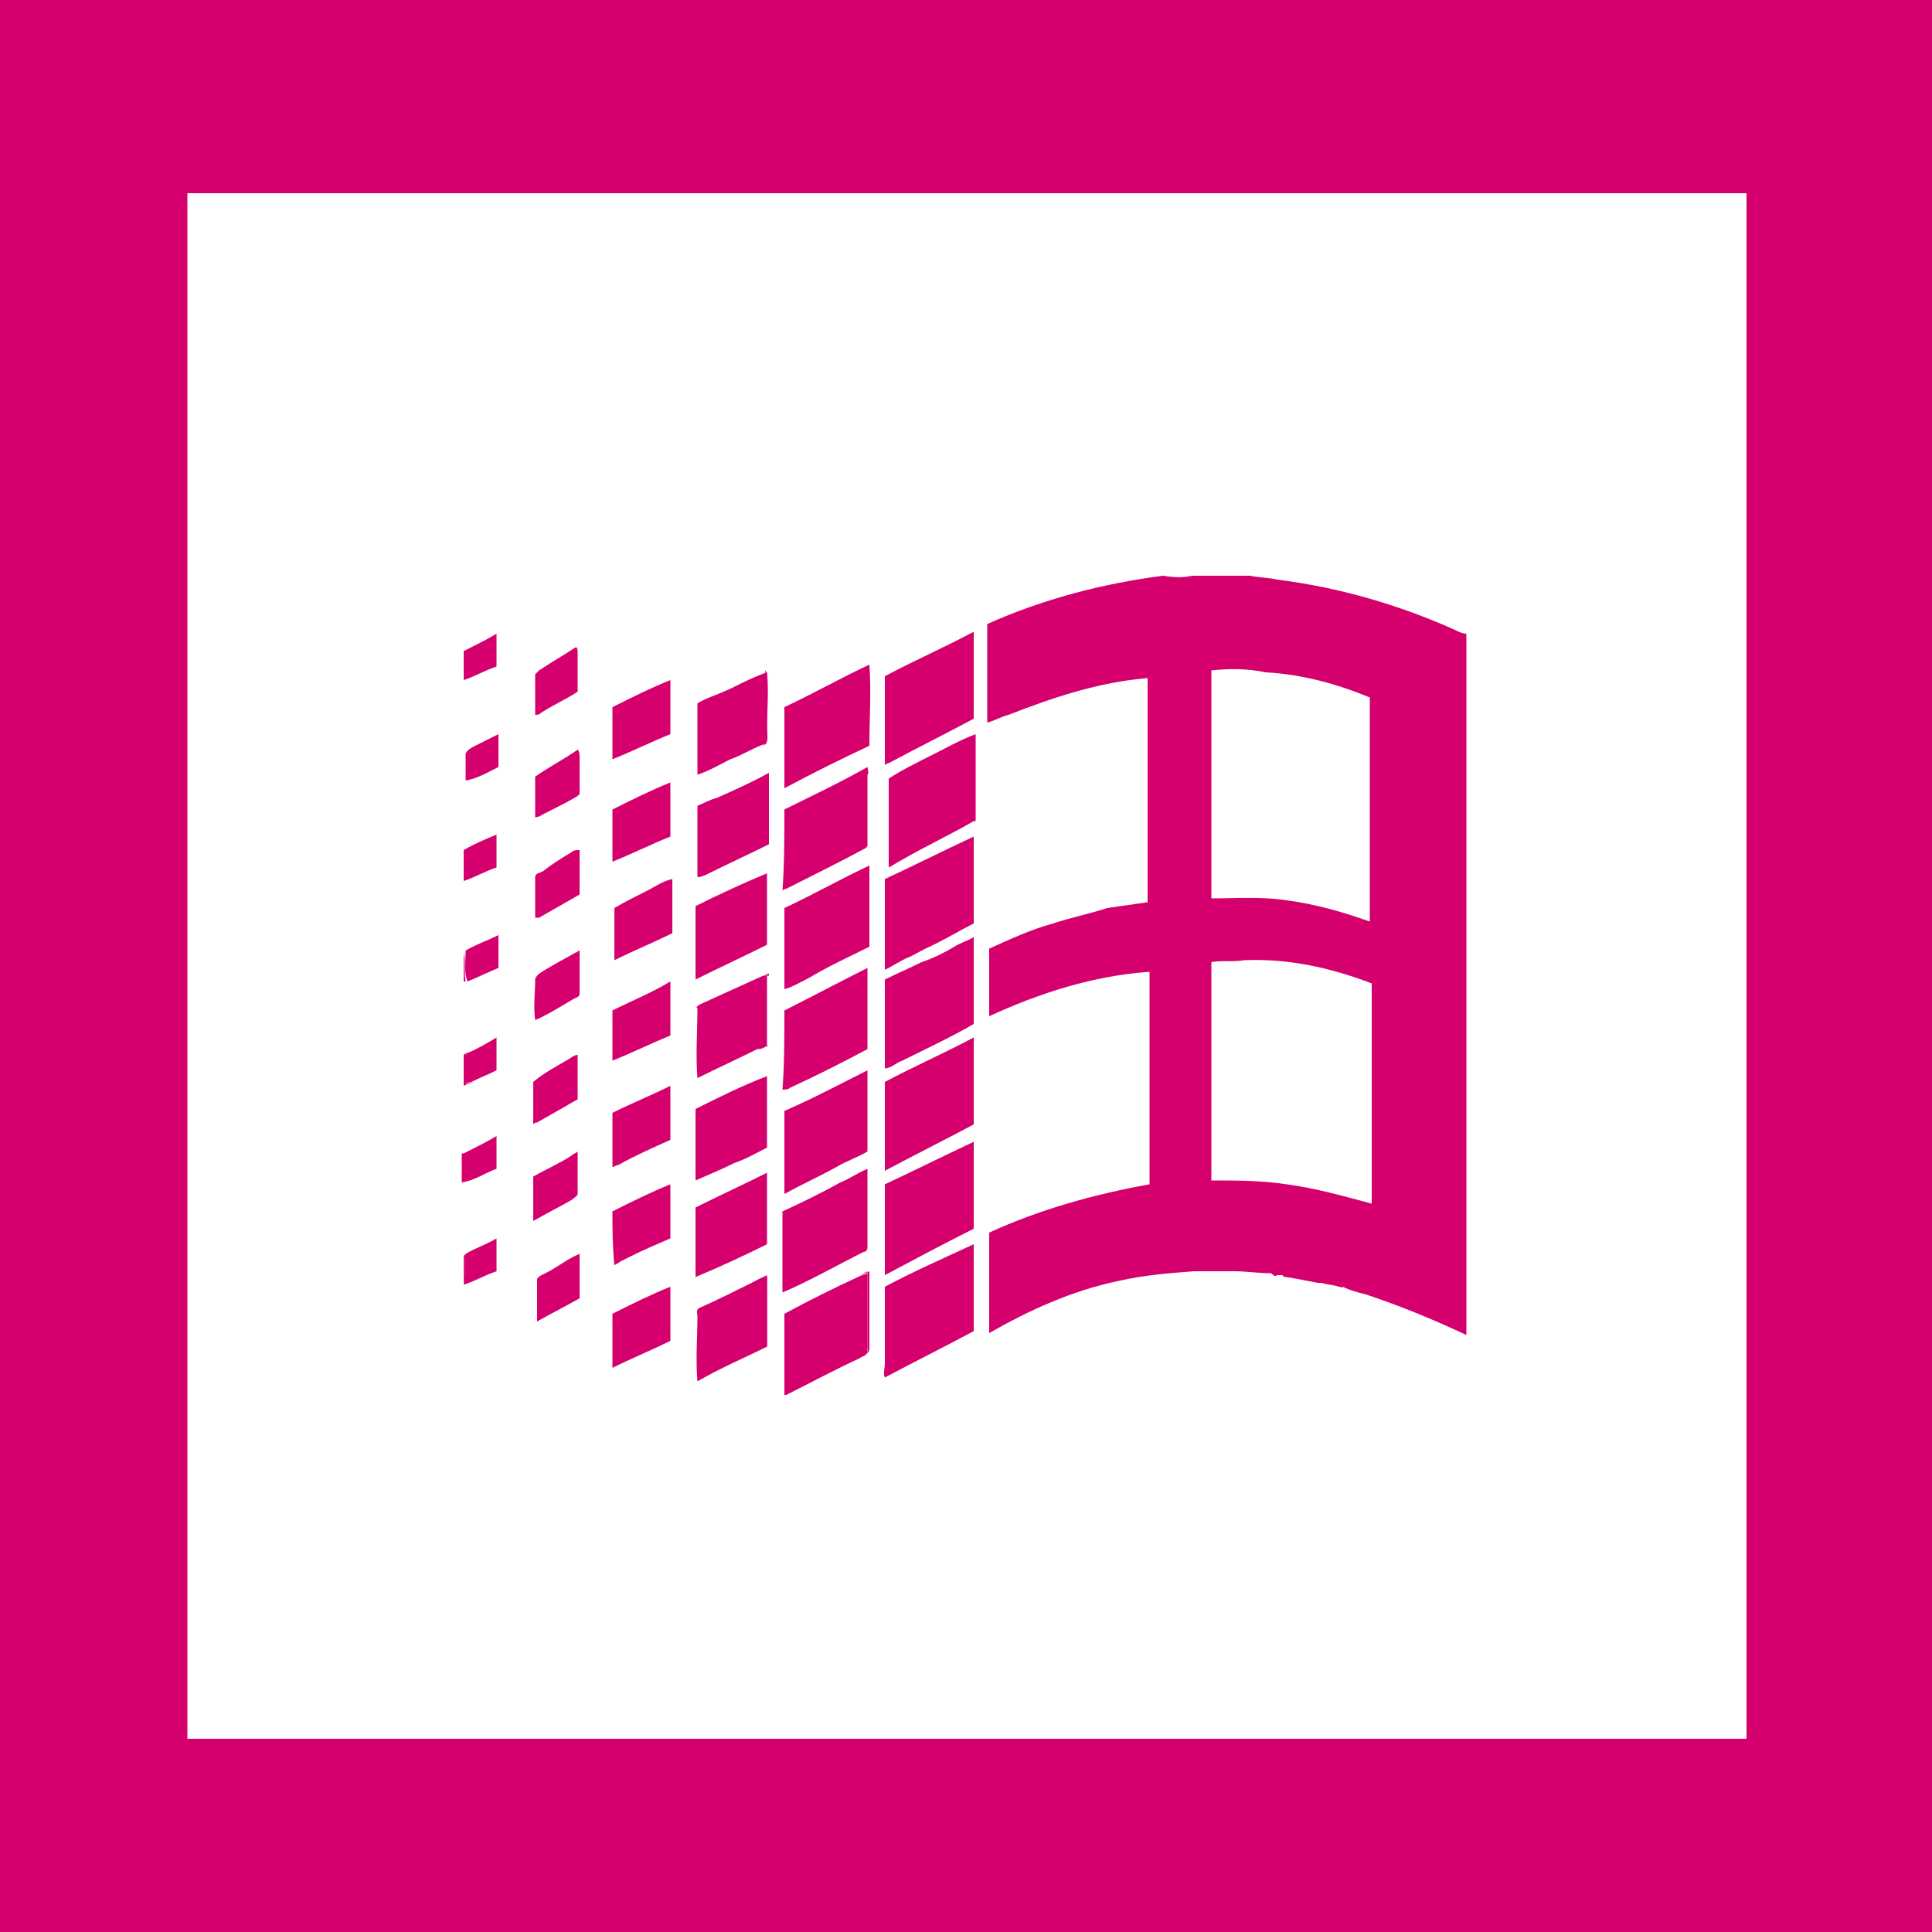
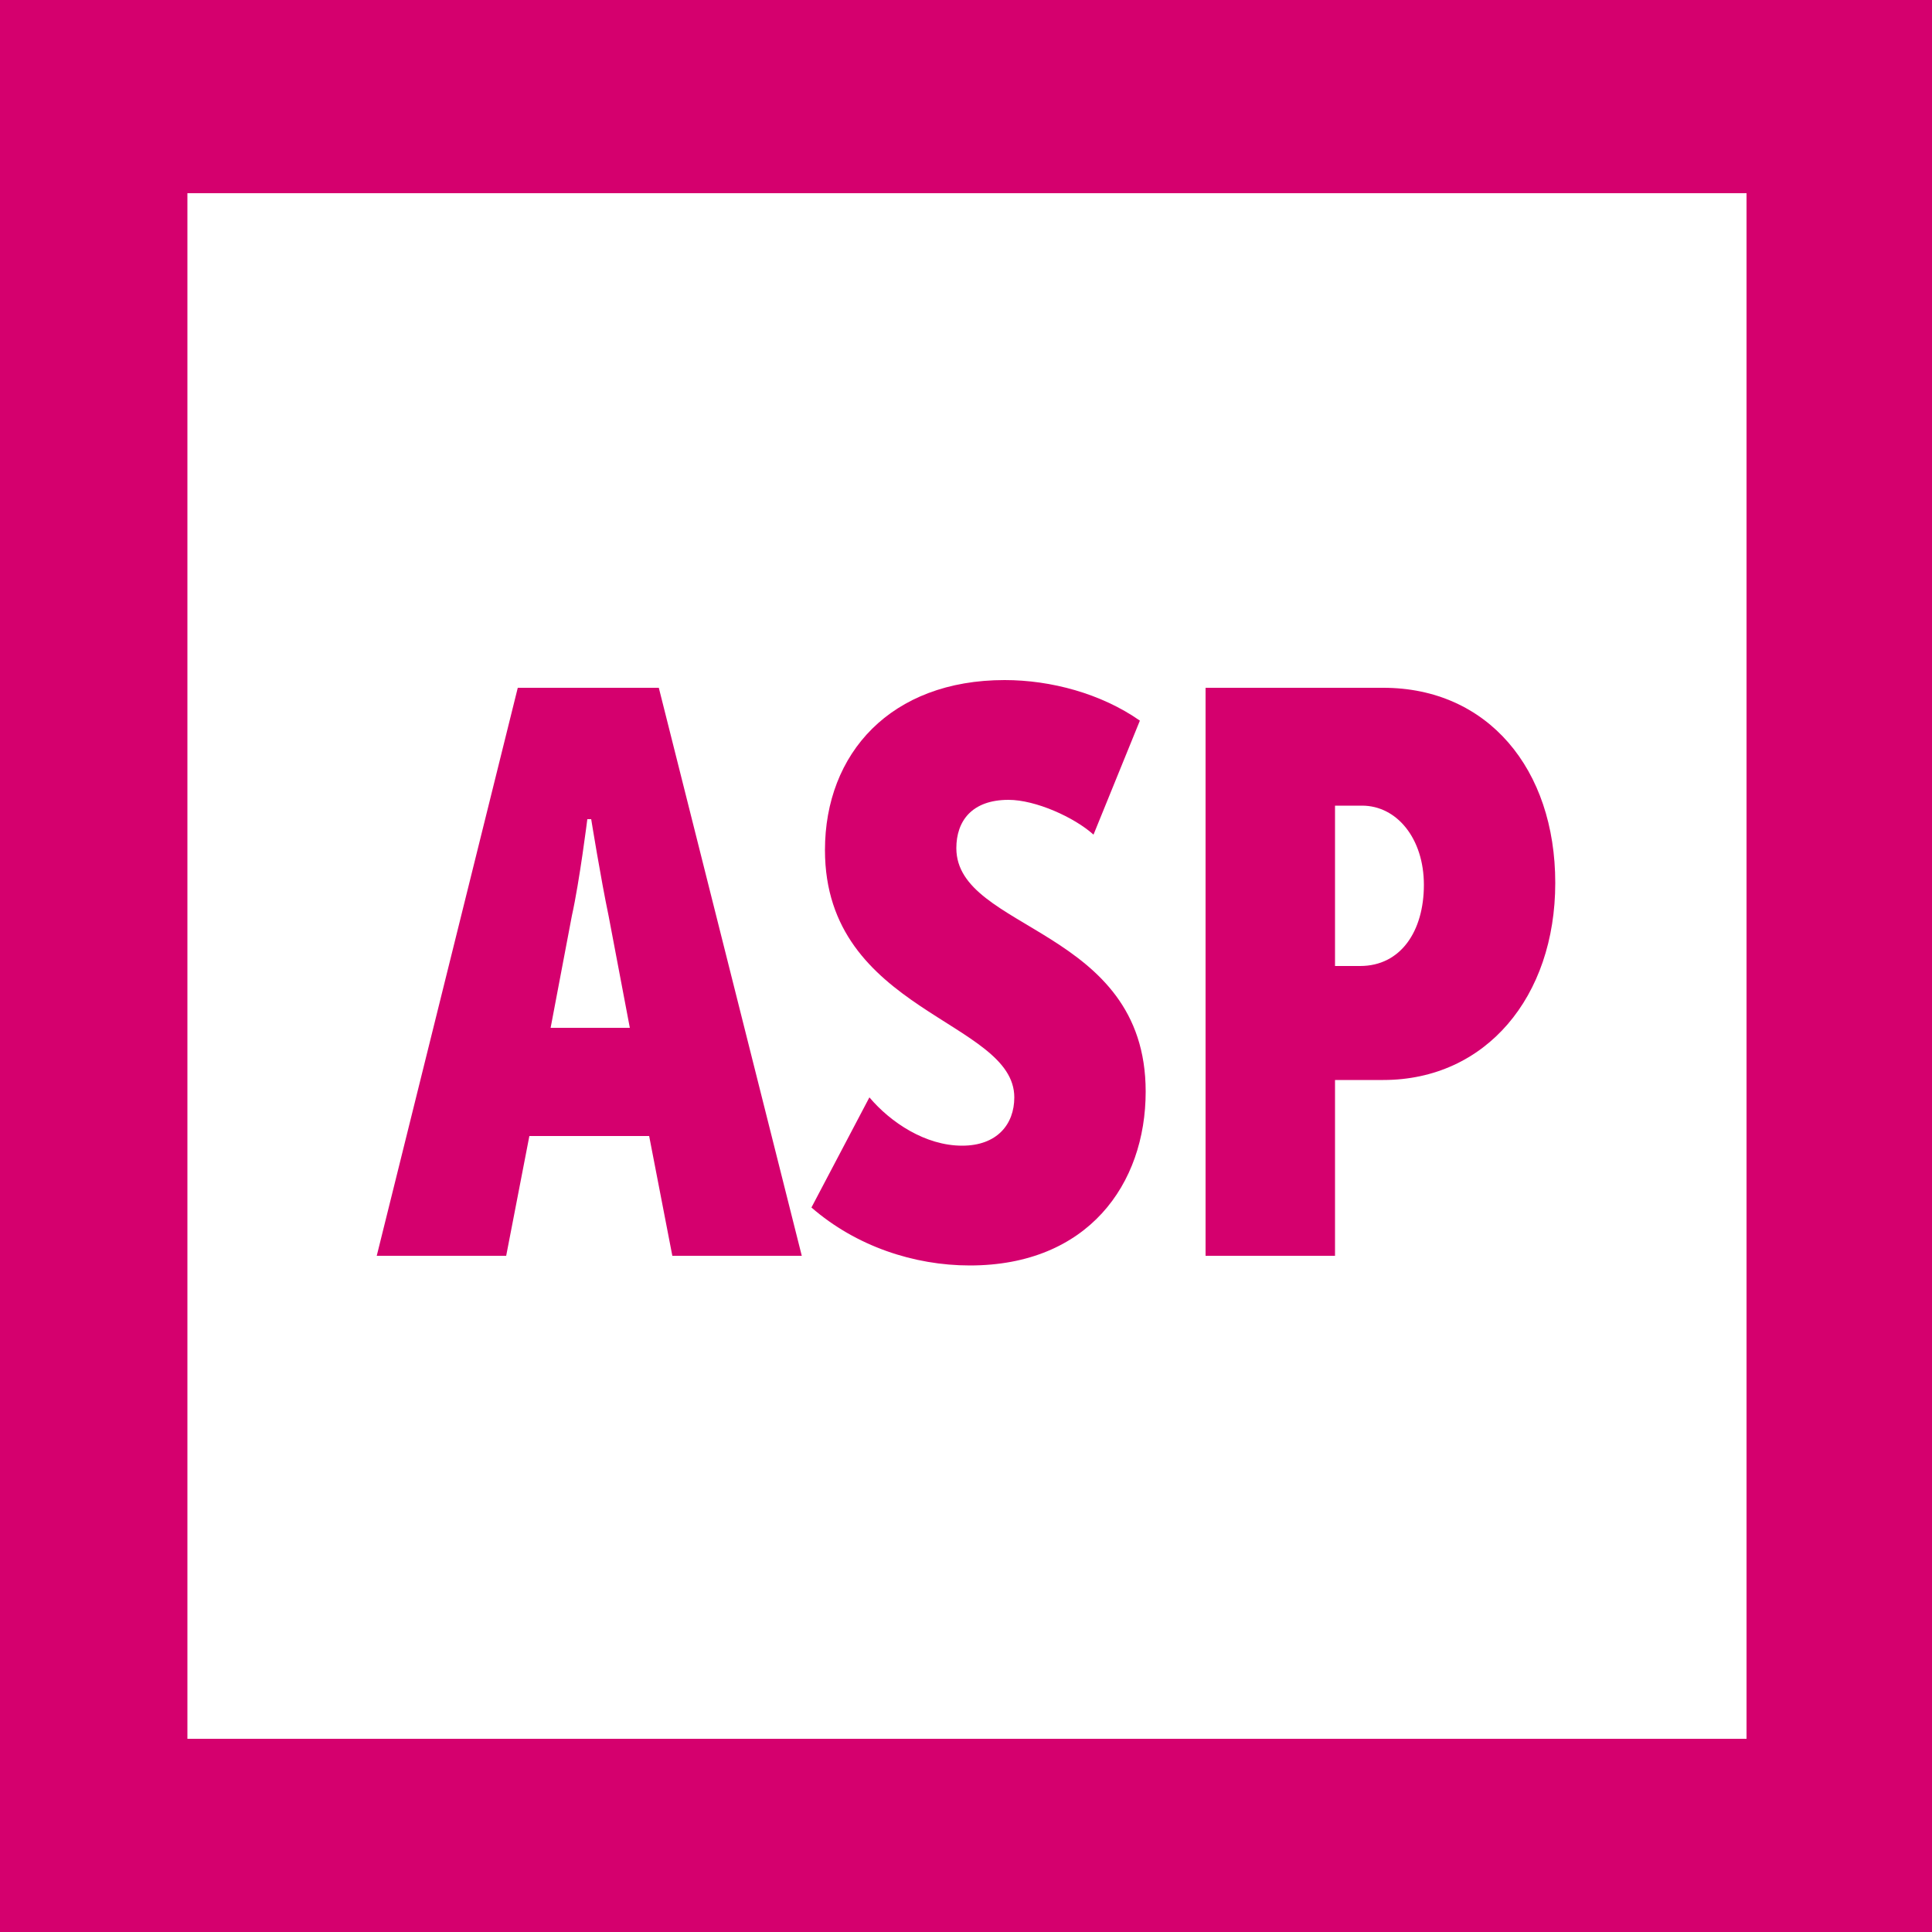
<svg xmlns="http://www.w3.org/2000/svg" viewBox="0 0 100 100">
  <style type="text/css">  
	.st0{fill:#FFFFFF;}
	.st1{fill:#D5006E;}
</style>
  <rect class="st0" width="100" height="100" />
  <path class="st1" d="M100 100H0V0h100V100zM9.7 90h80.7V10H9.7" />
-   <path class="st1" d="M61.7 29.8h3c0.5 0.1 1 0.1 1.4 0.2 3.2 0.4 6.3 1.3 9.2 2.6 0 0 0 0 0 0 0.2 0.1 0.4 0.2 0.6 0.2v36.3c-1.7-0.8-3.4-1.5-5.2-2.1 -0.4-0.1-0.8-0.2-1.2-0.4 -0.1 0-0.2 0-0.2 0 -0.3-0.1-0.6-0.1-0.9-0.2 -0.1 0-0.2 0-0.2 0 -0.5-0.1-1-0.2-1.6-0.3 -0.1-0.1-0.2-0.1-0.3-0.1 -0.1 0-0.2 0-0.3 0 -0.1-0.1-0.2-0.1-0.3-0.1 -0.6 0-1.2-0.1-1.8-0.1 -0.7 0-1.4 0-2.1 0 -1.3 0.1-2.6 0.2-3.9 0.5 -2.4 0.5-4.6 1.5-6.7 2.7 0-1.3 0-2.7 0-4 0-0.4 0-0.8 0-1.2 2.6-1.2 5.5-2 8.3-2.5 0-3.7 0-7.4 0-11 -2.9 0.2-5.7 1.1-8.3 2.3 0-1.2 0-2.4 0-3.5 1.1-0.5 2.2-1 3.3-1.3 0.9-0.3 1.9-0.5 2.8-0.8 0.7-0.1 1.4-0.2 2.1-0.3 0-3.9 0-7.7 0-11.6 -2.5 0.2-4.9 1-7.2 1.9 -0.4 0.1-0.7 0.3-1.1 0.4 0-0.1 0-0.2 0-0.4 0-1.6 0-3.1 0-4.7 2.9-1.3 6-2.1 9.1-2.5C60.8 29.9 61.3 29.9 61.7 29.8M62.7 34.7c0 3.9 0 7.9 0 11.8 1.3 0 2.6-0.1 3.9 0.1 1.5 0.2 2.9 0.6 4.3 1.1 0-3.9 0-7.7 0-11.6 -1.7-0.7-3.5-1.2-5.4-1.3C64.6 34.6 63.6 34.6 62.7 34.7M62.7 49.8c0 3.8 0 7.6 0 11.3 1.3 0 2.6 0 3.9 0.2 1.5 0.2 2.9 0.6 4.4 1 0-3.8 0-7.6 0-11.4 -2.1-0.8-4.3-1.3-6.6-1.2C63.8 49.8 63.2 49.7 62.7 49.8z" />
-   <path class="st1" d="M24 33.7c0.6-0.3 1.2-0.6 1.7-0.9 0 0.6 0 1.2 0 1.7 -0.6 0.2-1.1 0.5-1.7 0.7V33.7z" />
-   <path class="st1" d="M45.8 35c1.5-0.8 3.1-1.5 4.6-2.3 0 1.5 0 3 0 4.5 -1.5 0.8-2.9 1.5-4.4 2.3 -0.1 0-0.2 0.1-0.2 0.1C45.8 38.1 45.8 36.6 45.8 35z" />
-   <path class="st1" d="M27.9 34.7c0.6-0.4 1.3-0.8 1.9-1.2 0.1 0 0.1 0.2 0.1 0.3 0 0.7 0 1.3 0 2 -0.6 0.4-1.3 0.7-1.9 1.1 -0.1 0.1-0.2 0.1-0.3 0.1 0-0.7 0-1.4 0-2.1C27.7 34.9 27.8 34.8 27.9 34.7z" />
-   <path class="st1" d="M40.6 36.6c1.5-0.7 2.9-1.5 4.4-2.2 0.1 1.4 0 2.8 0 4.2 -1.5 0.7-2.9 1.4-4.4 2.2C40.6 39.5 40.6 38 40.6 36.6z" />
-   <path class="st1" d="M37.9 35.6c0.6-0.3 1.2-0.6 1.8-0.8 0.1 1 0 2 0 2.9 0 0.3 0.1 0.6-0.1 0.8 -0.6 0.2-1.2 0.6-1.8 0.8l0 0 0 0c-0.6 0.3-1.1 0.6-1.7 0.8 0-1.2 0-2.5 0-3.7C36.6 36.1 37.3 35.9 37.9 35.6z" />
-   <path class="st1" d="M31.7 36.6c1-0.5 2-1 3-1.4 0 0.9 0 1.9 0 2.8 -1 0.4-2 0.9-3 1.3C31.7 38.4 31.7 37.5 31.7 36.6z" />
-   <path class="st1" d="M48.2 39.1c0.8-0.4 1.5-0.8 2.3-1.1 0 1.5 0 3 0 4.5l-0.1 0c0 0 0 0 0 0 -1.2 0.7-2.5 1.3-3.7 2 -0.2 0.1-0.5 0.3-0.7 0.4 0-1.2 0-2.4 0-3.5 0-0.4 0-0.8 0-1.1C46.6 39.9 47.4 39.5 48.2 39.1z" />
-   <path class="st1" d="M45.8 45.5c1.5-0.7 3.1-1.5 4.6-2.2 0 1.5 0 3 0 4.5 -0.8 0.4-1.6 0.9-2.5 1.3 -0.4 0.2-0.7 0.4-1 0.5 0 0 0 0 0 0 -0.4 0.2-0.7 0.4-1.1 0.6C45.8 48.6 45.8 47.1 45.8 45.5z" />
-   <path class="st1" d="M24.1 49.2c0.5-0.3 1.1-0.5 1.7-0.8 0 0.6 0 1.1 0 1.7 -0.5 0.2-1.1 0.5-1.6 0.7C24 50.3 24.1 49.8 24.1 49.2z" />
-   <path class="st1" d="M49.4 49c0.3-0.2 0.7-0.3 1-0.5 0 1.5 0 3 0 4.5 -1.2 0.7-2.5 1.3-3.7 1.9 -0.3 0.1-0.6 0.4-0.9 0.4 0-1.5 0-3.1 0-4.6 0.6-0.3 1.3-0.6 1.9-0.9 0 0 0 0 0 0C48.3 49.6 48.9 49.3 49.4 49 49.4 49.1 49.4 49 49.4 49z" />
-   <path class="st1" d="M29.8 49.3c0.1 0 0.1-0.1 0.2-0.1 0 0.7 0 1.4 0 2.2 0 0.2-0.1 0.2-0.3 0.3 -0.7 0.4-1.3 0.8-2 1.1 -0.1-0.7 0-1.4 0-2.1 0-0.1 0.1-0.2 0.2-0.3C28.5 50 29.1 49.7 29.8 49.3z" />
-   <path class="st1" d="M40.6 52.3c1.4-0.7 2.9-1.5 4.3-2.2 0 0.1 0 0.3 0 0.4 0 1.3 0 2.5 0 3.8 -1.3 0.7-2.7 1.4-4 2 -0.1 0.1-0.3 0.1-0.4 0.1C40.6 55.1 40.6 53.7 40.6 52.3z" />
-   <path class="st1" d="M36.2 52c1.1-0.5 2.2-1 3.3-1.5 0.1 0 0.2 0 0.2 0 0 1.2 0 2.4 0 3.6 -0.2 0.1-0.3 0.2-0.5 0.2 -1 0.5-2.1 1-3.1 1.5 -0.1-1.2 0-2.4 0-3.6C36 52.1 36.1 52.1 36.2 52z" />
-   <path class="st1" d="M31.7 52.3c1-0.5 2-0.9 3-1.5 0 0.9 0 1.9 0 2.8 -1 0.4-2 0.9-3 1.3C31.7 54.1 31.7 53.2 31.7 52.3z" />
-   <path class="st1" d="M45.8 56c1.5-0.8 3.1-1.5 4.6-2.3 0 1.5 0 3 0 4.5 -1.5 0.8-3.1 1.6-4.6 2.4C45.8 59.1 45.8 57.5 45.8 56z" />
-   <path class="st1" d="M45.8 61.3c1.5-0.7 3.1-1.5 4.6-2.2 0 1.5 0 3 0 4.5 -1.6 0.8-3.1 1.6-4.6 2.4C45.8 64.4 45.8 62.9 45.8 61.3z" />
-   <path class="st1" d="M24.1 64.9c0.5-0.3 1.1-0.5 1.6-0.8 0 0.6 0 1.1 0 1.7 -0.6 0.2-1.1 0.5-1.7 0.7C24.1 66 24 65.4 24.1 64.9z" />
-   <path class="st1" d="M45.8 66.6c1.5-0.8 3.1-1.5 4.6-2.2 0 1.5 0 3 0 4.5 -1.5 0.8-3.1 1.6-4.6 2.4 -0.1-0.2 0-0.5 0-0.7C45.8 69.3 45.8 67.9 45.8 66.6z" />
-   <path class="st1" d="M28.6 65.7c0.5-0.3 0.9-0.6 1.4-0.8 0 0.8 0 1.5 0 2.3 -0.7 0.4-1.5 0.8-2.2 1.2 0-0.7 0-1.5 0-2.2C27.9 66 28.3 65.9 28.6 65.7z" />
-   <path class="st1" d="M44.4 66.1c0.2-0.1 0.3-0.1 0.5-0.2 0 1.3 0 2.6 0 4 0 0.3-0.3 0.3-0.4 0.4 -1.3 0.6-2.6 1.3-3.8 1.9h-0.1c0-1.4 0-2.8 0-4.2C41.9 67.3 43.1 66.7 44.4 66.1z" />
-   <path class="st1" d="M39.1 66.3c0.2-0.1 0.4-0.2 0.6-0.2 0 1.2 0 2.4 0 3.6 -1.2 0.6-2.4 1.1-3.6 1.8 -0.1-1.1 0-2.3 0-3.4 0-0.1-0.1-0.3 0.1-0.4C37.1 67.3 38.1 66.8 39.1 66.3z" />
-   <path class="st1" d="M31.7 68c1-0.5 2-1 3-1.4 0 0.9 0 1.8 0 2.8 -1 0.5-2 0.9-3 1.4C31.7 69.8 31.7 68.9 31.7 68z" />
-   <path class="st1" d="M75.4 32.6C75.4 32.6 75.4 32.6 75.4 32.6 75.4 32.6 75.4 32.6 75.4 32.6z" />
-   <path class="st1" d="M39.6 34.7c0.1 0.1 0.1 0.2 0.1 0.4 0 1.1 0 2.1 0 3.2 0 0.1 0 0.2-0.2 0.3 0.2-0.2 0.1-0.5 0.1-0.8C39.6 36.7 39.7 35.7 39.6 34.7L39.6 34.7z" />
-   <path class="st1" d="M37.8 39.3L37.8 39.3C37.8 39.3 37.7 39.3 37.8 39.3L37.8 39.3z" />
-   <path class="st1" d="M50.3 42.6C50.3 42.6 50.3 42.6 50.3 42.6 50.3 42.6 50.3 42.6 50.3 42.6z" />
-   <path class="st1" d="M49.4 49.1C49.4 49.1 49.4 49 49.4 49.1 49.4 49 49.4 49.1 49.4 49.1z" />
-   <path class="st1" d="M24 49.3L24 49.3c0.1 0.4 0 1 0.1 1.5 0 0-0.1 0-0.1 0V49.3z" />
-   <path class="st1" d="M46.9 49.6C47 49.6 47 49.6 46.9 49.6 47 49.6 47 49.6 46.9 49.6z" />
-   <path class="st1" d="M47.7 49.9C47.7 49.9 47.8 49.8 47.7 49.9 47.8 49.8 47.7 49.9 47.7 49.9z" />
-   <path class="st1" d="M39.5 50.5c0.1 0 0.2-0.1 0.3-0.1 0 1.2 0 2.5 0 3.7 -0.2 0.1-0.4 0.2-0.5 0.2 0.2-0.1 0.3-0.2 0.5-0.2 0-1.2 0-2.4 0-3.6C39.6 50.5 39.5 50.5 39.5 50.5z" />
-   <path class="st1" d="M24 54.6c0 0 0.1-0.1 0.2-0.1C24.2 54.6 24.1 54.6 24 54.6c0.1 0.5 0 1 0.1 1.5 0.1 0 0.3-0.1 0.4-0.1 -0.2 0.1-0.3 0.1-0.5 0.2V54.6z" />
-   <path class="st1" d="M32 60.2C32 60.2 32 60.2 32 60.2 32 60.2 32 60.2 32 60.2z" />
-   <path class="st1" d="M43.3 60.5C43.3 60.5 43.3 60.5 43.3 60.5 43.3 60.5 43.3 60.5 43.3 60.5z" />
-   <path class="st1" d="M24 65c0 0 0.1-0.1 0.1-0.1 -0.1 0.5 0 1.1-0.1 1.6L24 66.6V65z" />
-   <path class="st1" d="M32.7 65C32.7 65 32.7 65 32.7 65 32.7 65 32.7 65 32.7 65z" />
-   <path class="st1" d="M32.1 65.3C32.1 65.3 32.1 65.2 32.1 65.3 32.1 65.2 32.1 65.3 32.1 65.3z" />
-   <path class="st1" d="M44.4 66.1c0.2-0.1 0.4-0.2 0.6-0.3 0 1.3 0 2.7 0 4 0 0.3-0.3 0.3-0.5 0.4 0.2-0.1 0.5-0.2 0.4-0.4 0-1.3 0-2.6 0-4C44.7 65.9 44.6 66 44.4 66.1z" />
-   <path class="st1" d="M65.8 65.9c0.1-0.1 0.2 0 0.3 0.1C66 66.1 65.9 66 65.8 65.9z" />
-   <path class="st1" d="M66.4 66c0.1-0.1 0.2 0 0.3 0.1C66.5 66.1 66.4 66.1 66.4 66z" />
-   <path class="st1" d="M39.1 66.3c0.2-0.1 0.4-0.2 0.6-0.3 0 1.2 0 2.5 0 3.7l-0.1 0c0.1-1.2 0-2.4 0-3.6C39.5 66.2 39.3 66.3 39.1 66.3z" />
-   <path class="st1" d="M68.2 66.4c0.1 0 0.2 0 0.2 0C68.3 66.4 68.2 66.4 68.2 66.4z" />
-   <path class="st1" d="M69.3 66.6c0.1 0 0.2 0 0.2 0C69.5 66.7 69.4 66.6 69.3 66.6z" />
-   <path class="st1" d="M24.6 38.6c0.4-0.2 0.8-0.4 1.2-0.6 0 0.6 0 1.1 0 1.7 -0.6 0.3-1.1 0.6-1.7 0.7V39C24.2 38.8 24.4 38.7 24.6 38.6z" />
-   <path class="st1" d="M27.7 40.2c0.7-0.5 1.5-0.9 2.2-1.4 0.1 0.1 0.1 0.3 0.1 0.4 0 0.6 0 1.2 0 1.9 0 0-0.1 0.1-0.1 0.1 -0.5 0.3-1.1 0.6-1.7 0.9 -0.2 0.1-0.3 0.2-0.5 0.2C27.7 41.6 27.7 40.9 27.7 40.2z" />
-   <path class="st1" d="M40.6 41.9c1.4-0.7 2.9-1.4 4.3-2.2 0 0.1 0.1 0.3 0 0.4 0 1.2 0 2.5 0 3.7 0 0-0.1 0.1-0.1 0.1 -1.3 0.7-2.7 1.4-4.1 2.1 0 0-0.1 0-0.2 0.1C40.6 44.7 40.6 43.3 40.6 41.9z" />
-   <path class="st1" d="M37.1 41.3c0.9-0.4 1.8-0.8 2.7-1.3 0 1.2 0 2.5 0 3.7 -1 0.5-2.1 1-3.1 1.5 -0.2 0.1-0.4 0.2-0.6 0.2 0-1.1 0-2.2 0-3.3 0-0.1 0-0.3 0-0.4C36.4 41.6 36.7 41.4 37.1 41.3z" />
-   <path class="st1" d="M31.7 41.9c1-0.5 2-1 3-1.4 0 0.9 0 1.9 0 2.8 -1 0.4-2 0.9-3 1.3C31.7 43.7 31.7 42.8 31.7 41.9z" />
-   <path class="st1" d="M24 44c0.5-0.3 1.2-0.6 1.7-0.8 0 0.6 0 1.1 0 1.7 -0.6 0.2-1.1 0.5-1.7 0.7V44z" />
-   <path class="st1" d="M29.6 44.1c0.1-0.1 0.2-0.1 0.4-0.1 0 0.8 0 1.5 0 2.3 -0.7 0.4-1.4 0.8-2.1 1.2 0 0-0.1 0-0.2 0 0-0.7 0-1.4 0-2.1 0-0.2 0.2-0.2 0.4-0.3C28.6 44.7 29.1 44.4 29.6 44.1z" />
-   <path class="st1" d="M40.6 47c1.5-0.7 2.9-1.5 4.4-2.2 0 1.4 0 2.8 0 4.2 -1 0.5-2.1 1-3.1 1.6 -0.4 0.2-0.9 0.5-1.3 0.6C40.6 49.8 40.6 48.4 40.6 47z" />
-   <path class="st1" d="M36 46.9c1.2-0.6 2.5-1.2 3.7-1.7 0 1.2 0 2.5 0 3.7 -1.2 0.6-2.5 1.2-3.7 1.8C36 49.3 36 48.1 36 46.9z" />
-   <path class="st1" d="M33.5 46.1c0.4-0.2 0.8-0.5 1.3-0.6 0 0.9 0 1.9 0 2.8 -1 0.5-2 0.9-3 1.4 0-0.9 0-1.8 0-2.7C32.3 46.7 32.9 46.4 33.5 46.1z" />
-   <path class="st1" d="M24.2 54.5c0.5-0.2 1-0.5 1.5-0.8 0 0.6 0 1.1 0 1.7 -0.4 0.2-0.9 0.4-1.3 0.6 -0.1 0-0.3 0.1-0.4 0.1 0-0.5 0-1 0-1.5C24.1 54.6 24.2 54.6 24.2 54.5z" />
-   <path class="st1" d="M29.3 54.9c0.2-0.1 0.4-0.3 0.6-0.3 0 0.8 0 1.5 0 2.3 -0.7 0.4-1.4 0.8-2.1 1.2 -0.1 0-0.1 0-0.2 0.1 0-0.7 0-1.5 0-2.2C28.2 55.5 28.8 55.2 29.3 54.9z" />
-   <path class="st1" d="M44.9 55.4c0 0 0 0.1 0 0.1 0 1.4 0 2.7 0 4.1 -0.5 0.3-1.1 0.5-1.6 0.8 0 0 0 0 0 0 -0.9 0.5-1.8 0.9-2.7 1.4 0-1.4 0-2.9 0-4.3C42 56.9 43.5 56.1 44.9 55.4z" />
-   <path class="st1" d="M36 57.4c1.2-0.6 2.4-1.2 3.7-1.7 0 1.2 0 2.5 0 3.7 -0.6 0.3-1.1 0.6-1.7 0.8 -0.6 0.3-1.3 0.6-2 0.9C36 59.9 36 58.7 36 57.4z" />
-   <path class="st1" d="M31.7 57.6c1-0.5 2-0.9 3-1.4 0 0.9 0 1.9 0 2.8 -0.9 0.4-1.8 0.8-2.7 1.3 0 0 0 0 0 0 -0.1 0-0.2 0.1-0.3 0.1C31.7 59.4 31.7 58.5 31.7 57.6z" />
-   <path class="st1" d="M24 59.7c0.6-0.3 1.2-0.6 1.7-0.9 0 0.6 0 1.1 0 1.7 -0.6 0.2-1.1 0.6-1.8 0.7V59.7z" />
-   <path class="st1" d="M29.6 59.8c0.1-0.1 0.2-0.1 0.3-0.2 0 0.7 0 1.5 0 2.2 0 0.1-0.2 0.2-0.3 0.3 -0.7 0.4-1.3 0.7-2 1.1 0-0.8 0-1.5 0-2.3C28.3 60.5 29 60.2 29.6 59.8z" />
-   <path class="st1" d="M43.5 61.2c0.5-0.2 0.9-0.5 1.4-0.7 0 1.4 0 2.7 0 4.1 0 0.1-0.1 0.2-0.2 0.2 -1.4 0.7-2.8 1.5-4.2 2.1 0-1.4 0-2.8 0-4.2C41.6 62.2 42.6 61.7 43.5 61.2z" />
-   <path class="st1" d="M36 62.5c1.2-0.6 2.5-1.2 3.7-1.8 0 1.2 0 2.5 0 3.7 -1.2 0.6-2.5 1.2-3.7 1.7C36 65 36 63.8 36 62.5z" />
-   <path class="st1" d="M31.7 62.7c1-0.5 2-1 3-1.4 0 0.9 0 1.9 0 2.8 -0.7 0.3-1.4 0.6-2 0.9 0 0 0 0 0 0 -0.2 0.1-0.4 0.2-0.6 0.3 0 0 0 0 0 0 -0.1 0.1-0.2 0.1-0.3 0.2C31.7 64.5 31.7 63.6 31.7 62.7z" />
+   <path class="st1" d="M26.8 35.6h7.3L41.5 65h-6.7l-1.2-6.2h-6.2L26.2 65h-6.7L26.8 35.6zM32.6 53.2l-1.1-5.8c-0.4-1.9-0.9-5-0.9-5h-0.2c0 0-0.4 3.2-0.8 5l-1.1 5.8H32.6z" />
+   <path class="st1" d="M45 56.8c1.1 1.3 2.9 2.5 4.8 2.5 1.8 0 2.7-1.1 2.7-2.5 0-4-9.8-4.4-9.8-12.8 0-5 3.4-8.8 9.3-8.8 2.4 0 5 0.7 7 2.1l-2.4 5.9c-1-0.9-3-1.8-4.4-1.8 -1.9 0-2.7 1.1-2.7 2.5 0 4.3 9.8 4.1 9.8 12.6 0 4.8-3 9-9.1 9 -2.9 0-5.9-1-8.2-3L45 56.8z" />
+   <path class="st1" d="M62.4 35.6h9.2c5.4 0 8.9 4.2 8.9 10.1 0 5.9-3.6 10.2-8.9 10.2h-2.5V65h-6.7V35.6zM70.4 50c2.1 0 3.3-1.8 3.3-4.2s-1.4-4.1-3.2-4.1h-1.4V50H70.4z" />
</svg>
